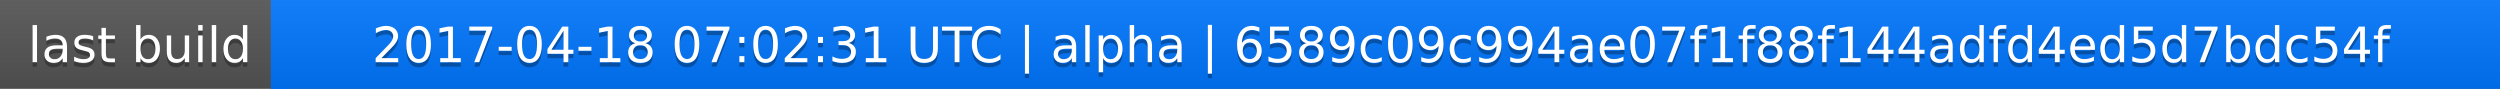
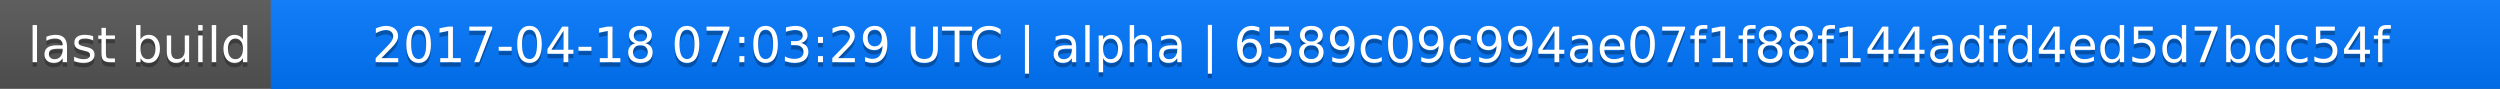
<svg xmlns="http://www.w3.org/2000/svg" width="563" height="20">
  <linearGradient id="a" x2="0" y2="100%">
    <stop offset="0" stop-color="#bbb" stop-opacity=".1" />
    <stop offset="1" stop-opacity=".1" />
  </linearGradient>
  <rect rx="0" width="563" height="20" fill="#555" />
  <rect rx="0" x="61" width="502" height="20" fill="#07f" />
  <path fill="#07f" d="M61 0h4v20h-4z" />
  <rect rx="0" width="563" height="20" fill="url(#a)" />
  <g fill="#fff" text-anchor="middle" font-family="DejaVu Sans,Verdana,Geneva,sans-serif" font-size="11">
    <text x="31.5" y="15" fill="#010101" fill-opacity=".3">last build</text>
    <text x="31.5" y="14">last build</text>
-     <text x="311" y="15" fill="#010101" fill-opacity=".3">2017-04-18 07:02:31 UTC | alpha | 6589c09c994ae07f1f88f144adfd4ed5d7bdc54f</text>
-     <text x="311" y="14">2017-04-18 07:02:31 UTC | alpha | 6589c09c994ae07f1f88f144adfd4ed5d7bdc54f</text>
+     <text x="311" y="15" fill="#010101" fill-opacity=".3">2017-04-18 07:03:29 UTC | alpha | 6589c09c994ae07f1f88f144adfd4ed5d7bdc54f</text>
+     <text x="311" y="14">2017-04-18 07:03:29 UTC | alpha | 6589c09c994ae07f1f88f144adfd4ed5d7bdc54f</text>
  </g>
</svg>
